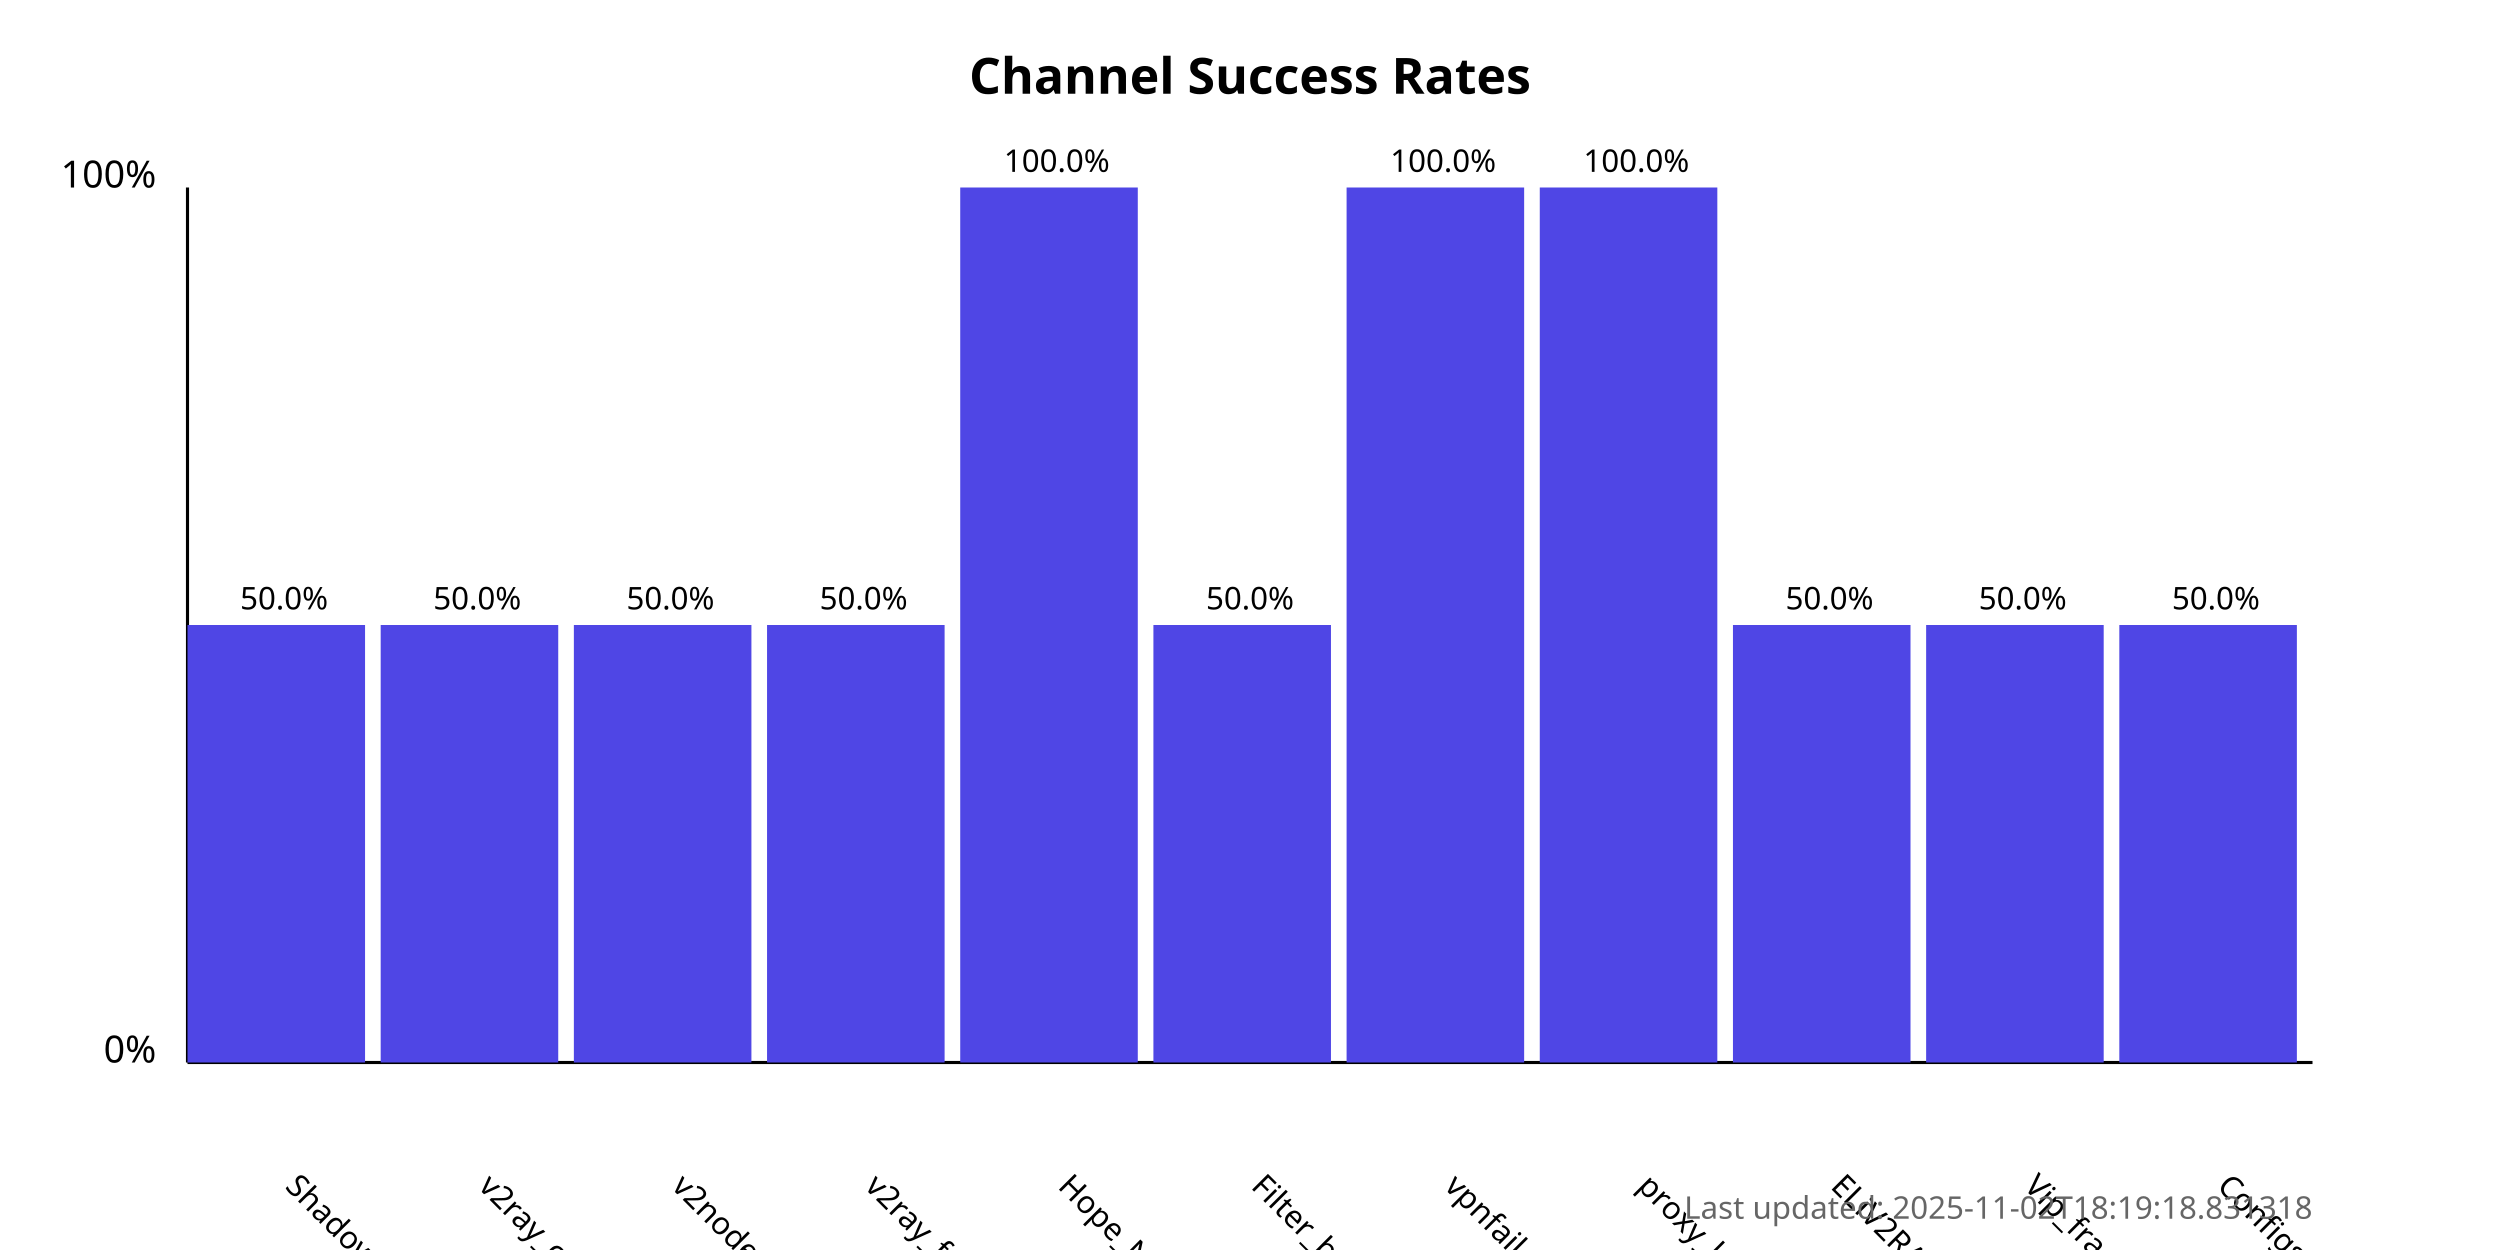
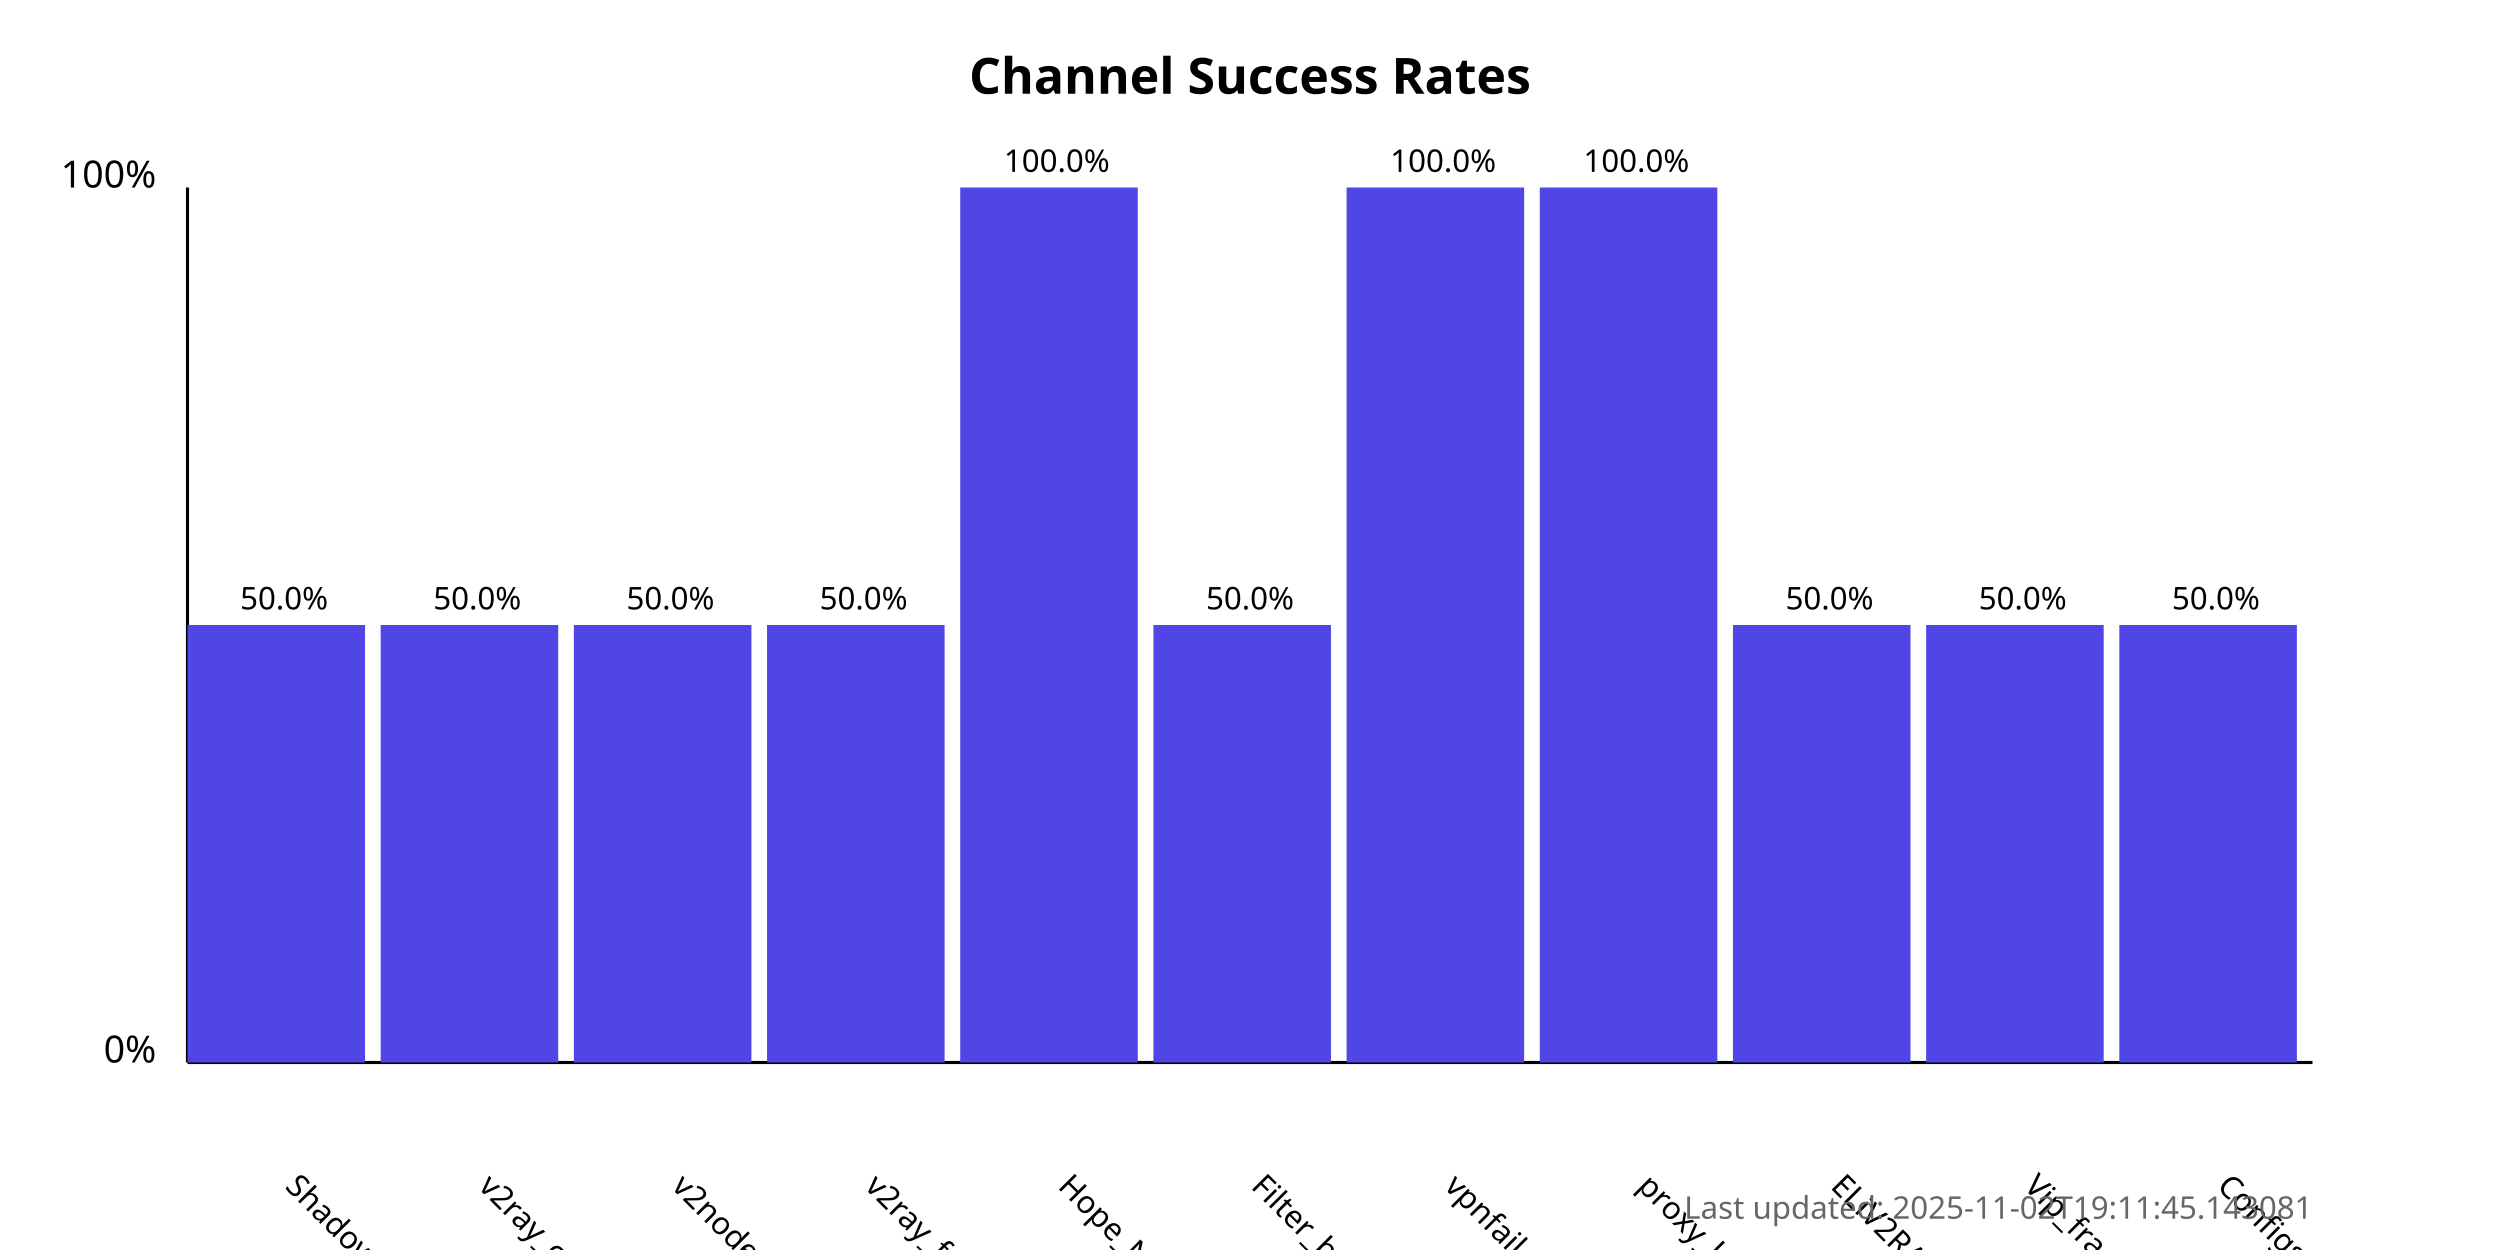
<svg xmlns="http://www.w3.org/2000/svg" width="800" height="400">
  <style>
            .chart-title { font: bold 16px sans-serif; }
            .axis-label { font: 12px sans-serif; }
            .tick-label { font: 10px sans-serif; }
            .bar { fill: #4f46e5; }
            .bar:hover { fill: #6366f1; }
            .timestamp { font: 10px sans-serif; fill: #666; }
        </style>
  <text x="400.0" y="30" text-anchor="middle" class="chart-title">
            Channel Success Rates
        </text>
  <line x1="60" y1="340" x2="60" y2="60" stroke="black" stroke-width="1" />
  <line x1="60" y1="340" x2="740" y2="340" stroke="black" stroke-width="1" />
  <text x="50" y="340" text-anchor="end" class="axis-label">0%</text>
  <text x="50" y="60" text-anchor="end" class="axis-label">100%</text>
  <g>
    <rect x="60" y="200.0" width="56.818" height="140.0" class="bar" />
    <text x="90.909" y="380" transform="rotate(45, 90.90909, 380)" text-anchor="start" class="tick-label">
                ShadowProxy66
            </text>
    <text x="90.909" y="195.0" text-anchor="middle" class="tick-label">
                50.0%
            </text>
  </g>
  <g>
    <rect x="121.818" y="200.0" width="56.818" height="140.0" class="bar" />
    <text x="152.727" y="380" transform="rotate(45, 152.7273, 380)" text-anchor="start" class="tick-label">
                v2ray_configs_pool
            </text>
    <text x="152.727" y="195.0" text-anchor="middle" class="tick-label">
                50.0%
            </text>
  </g>
  <g>
    <rect x="183.636" y="200.0" width="56.818" height="140.0" class="bar" />
    <text x="214.545" y="380" transform="rotate(45, 214.5455, 380)" text-anchor="start" class="tick-label">
                v2nodes
            </text>
    <text x="214.545" y="195.0" text-anchor="middle" class="tick-label">
                50.0%
            </text>
  </g>
  <g>
    <rect x="245.455" y="200.0" width="56.818" height="140.0" class="bar" />
    <text x="276.364" y="380" transform="rotate(45, 276.3636, 380)" text-anchor="start" class="tick-label">
                v2ray_free_conf
            </text>
    <text x="276.364" y="195.0" text-anchor="middle" class="tick-label">
                50.0%
            </text>
  </g>
  <g>
    <rect x="307.273" y="60.0" width="56.818" height="280.0" class="bar" />
    <text x="338.182" y="380" transform="rotate(45, 338.1818, 380)" text-anchor="start" class="tick-label">
                Hope_Net
            </text>
    <text x="338.182" y="55.0" text-anchor="middle" class="tick-label">
                100.0%
            </text>
  </g>
  <g>
    <rect x="369.091" y="200.0" width="56.818" height="140.0" class="bar" />
    <text x="400.0" y="380" transform="rotate(45, 400.0, 380)" text-anchor="start" class="tick-label">
                Filter_breaker
            </text>
    <text x="400.0" y="195.0" text-anchor="middle" class="tick-label">
                50.0%
            </text>
  </g>
  <g>
    <rect x="430.909" y="60.0" width="56.818" height="280.0" class="bar" />
    <text x="461.818" y="380" transform="rotate(45, 461.8182, 380)" text-anchor="start" class="tick-label">
                vpnfail_vless
            </text>
    <text x="461.818" y="55.0" text-anchor="middle" class="tick-label">
                100.0%
            </text>
  </g>
  <g>
    <rect x="492.727" y="60.0" width="56.818" height="280.0" class="bar" />
    <text x="523.636" y="380" transform="rotate(45, 523.6364, 380)" text-anchor="start" class="tick-label">
                proxy_kafee
            </text>
    <text x="523.636" y="55.0" text-anchor="middle" class="tick-label">
                100.0%
            </text>
  </g>
  <g>
    <rect x="554.545" y="200.0" width="56.818" height="140.0" class="bar" />
    <text x="585.455" y="380" transform="rotate(45, 585.4545, 380)" text-anchor="start" class="tick-label">
                ELiV2RAY
            </text>
    <text x="585.455" y="195.0" text-anchor="middle" class="tick-label">
                50.0%
            </text>
  </g>
  <g>
    <rect x="616.364" y="200.0" width="56.818" height="140.0" class="bar" />
    <text x="647.273" y="380" transform="rotate(45, 647.2727, 380)" text-anchor="start" class="tick-label">
                Vip_fragment_v2ray
            </text>
    <text x="647.273" y="195.0" text-anchor="middle" class="tick-label">
                50.0%
            </text>
  </g>
  <g>
    <rect x="678.182" y="200.0" width="56.818" height="140.0" class="bar" />
    <text x="709.091" y="380" transform="rotate(45, 709.0909, 380)" text-anchor="start" class="tick-label">
                ConfigsHubPlus
            </text>
    <text x="709.091" y="195.0" text-anchor="middle" class="tick-label">
                50.0%
            </text>
  </g>
  <text x="740" y="390" text-anchor="end" class="timestamp">
-             Last updated: 2025-11-02T18:19:18.831318
+             Last updated: 2025-11-02T19:11:45.143081
        </text>
</svg>
